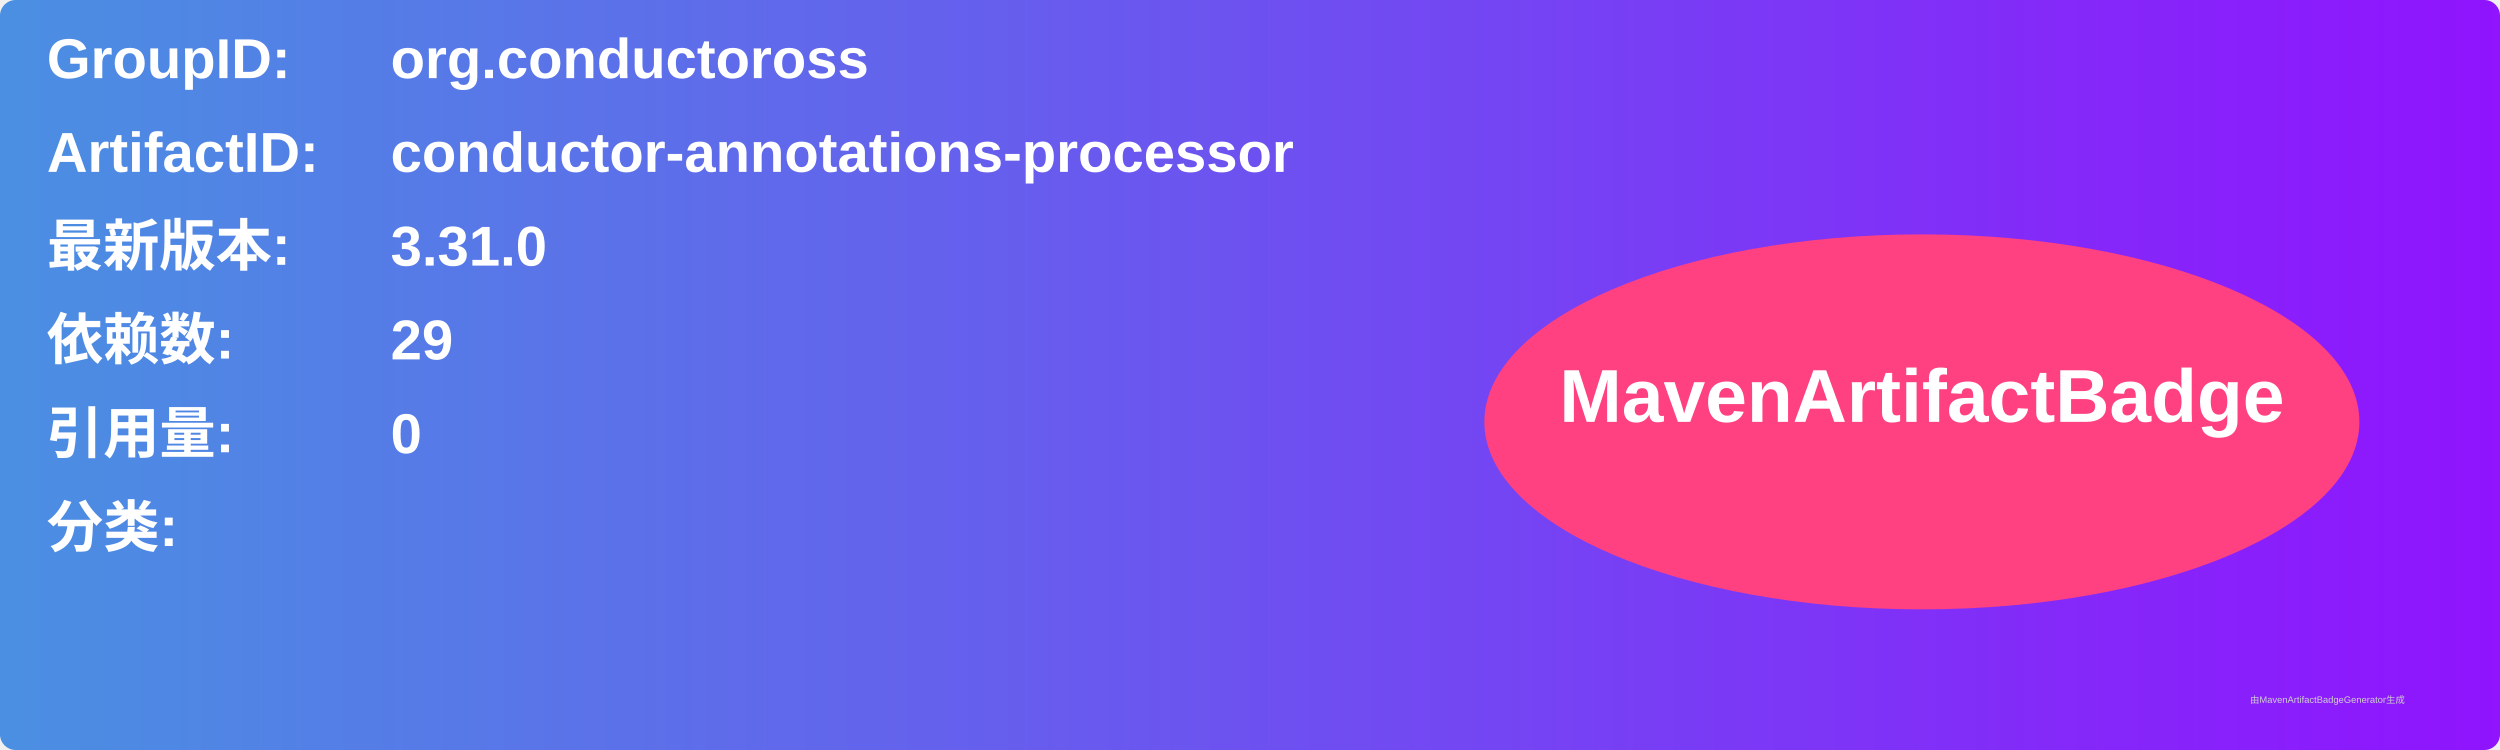
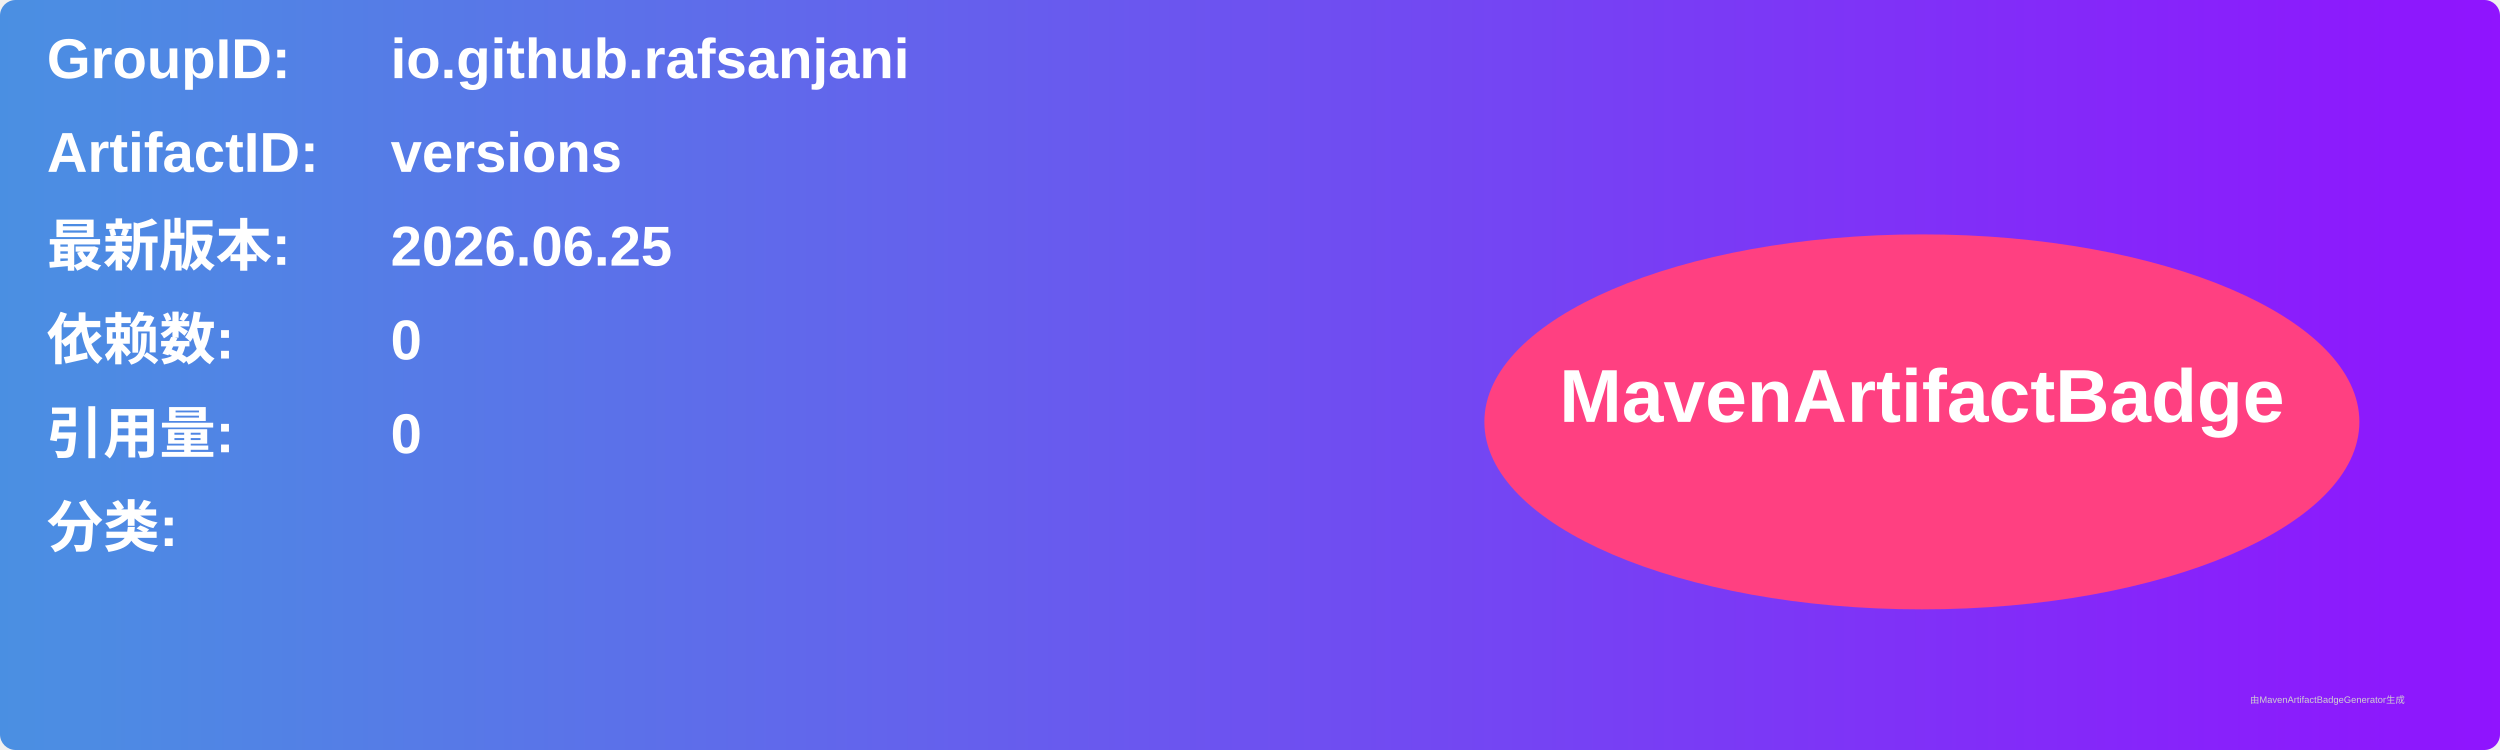
<svg xmlns="http://www.w3.org/2000/svg" width="800" height="240" viewBox="0 0 800 240">
  <linearGradient id="grad" x1="0%" y1="0%" x2="100%" y2="0%">
    <stop offset="0%" stop-color="#4a90e2" />
    <stop offset="100%" stop-color="#9013fe" />
  </linearGradient>
  <rect width="100%" height="100%" rx="5" ry="5" fill="url(#grad)" />
  <g transform="translate(15, 15)">
    <text x="0" y="10" font-family="Arial" font-size="18" fill="white" font-weight="bold" width="260">GroupID:</text>
-     <text x="110" y="10" font-family="Arial" font-size="18" fill="white" font-weight="bold" width="460">org.conductoross</text>
+     <text x="110" y="10" font-family="Arial" font-size="18" fill="white" font-weight="bold" width="460">io.github.rafsanjani</text>
    <text x="0" y="40" font-family="Arial" font-size="18" fill="white" font-weight="bold" width="260">ArtifactID:</text>
-     <text x="110" y="40" font-family="Arial" font-size="18" fill="white" font-weight="bold" width="460">conductor-annotations-processor</text>
+     <text x="110" y="40" font-family="Arial" font-size="18" fill="white" font-weight="bold" width="460">versions</text>
    <text x="0" y="70" font-family="Arial" font-size="18" fill="white" font-weight="bold">最新版本:</text>
    <text x="110" y="70" font-family="Arial" font-size="18" fill="white" font-weight="bold">
-       <tspan font-weight="bold">3.31.0</tspan>
+       <tspan font-weight="bold">2026.06.25</tspan>
    </text>
    <text x="0" y="100" font-family="Arial" font-size="18" fill="white" font-weight="bold">依赖数: </text>
    <text x="110" y="100" font-family="Arial" font-size="18" fill="white">
-       <tspan font-weight="bold">29</tspan>
+       <tspan font-weight="bold">0</tspan>
    </text>
    <text x="0" y="130" font-family="Arial" font-size="18" fill="white" font-weight="bold">引用量: </text>
    <text x="110" y="130" font-family="Arial" font-size="18" fill="white">
      <tspan font-weight="bold">0</tspan>
    </text>
    <text x="0" y="160" font-family="Arial" font-size="18" fill="white" font-weight="bold">分类:</text>
    <text x="10" y="190" font-family="Arial" font-size="10" fill="white">
      <tspan font-weight="bold" />
    </text>
    <ellipse cx="600" cy="120" rx="140" ry="60" fill="#ff4081" />
    <text x="600" y="120" text-anchor="middle" font-family="Arial" font-size="24" fill="white" font-weight="bold">MavenArtifactBadge</text>
  </g>
  <text x="720" y="225" font-family="Arial" font-size="3" fill="#d0d0d0">由MavenArtifactBadgeGenerator生成</text>
</svg>
